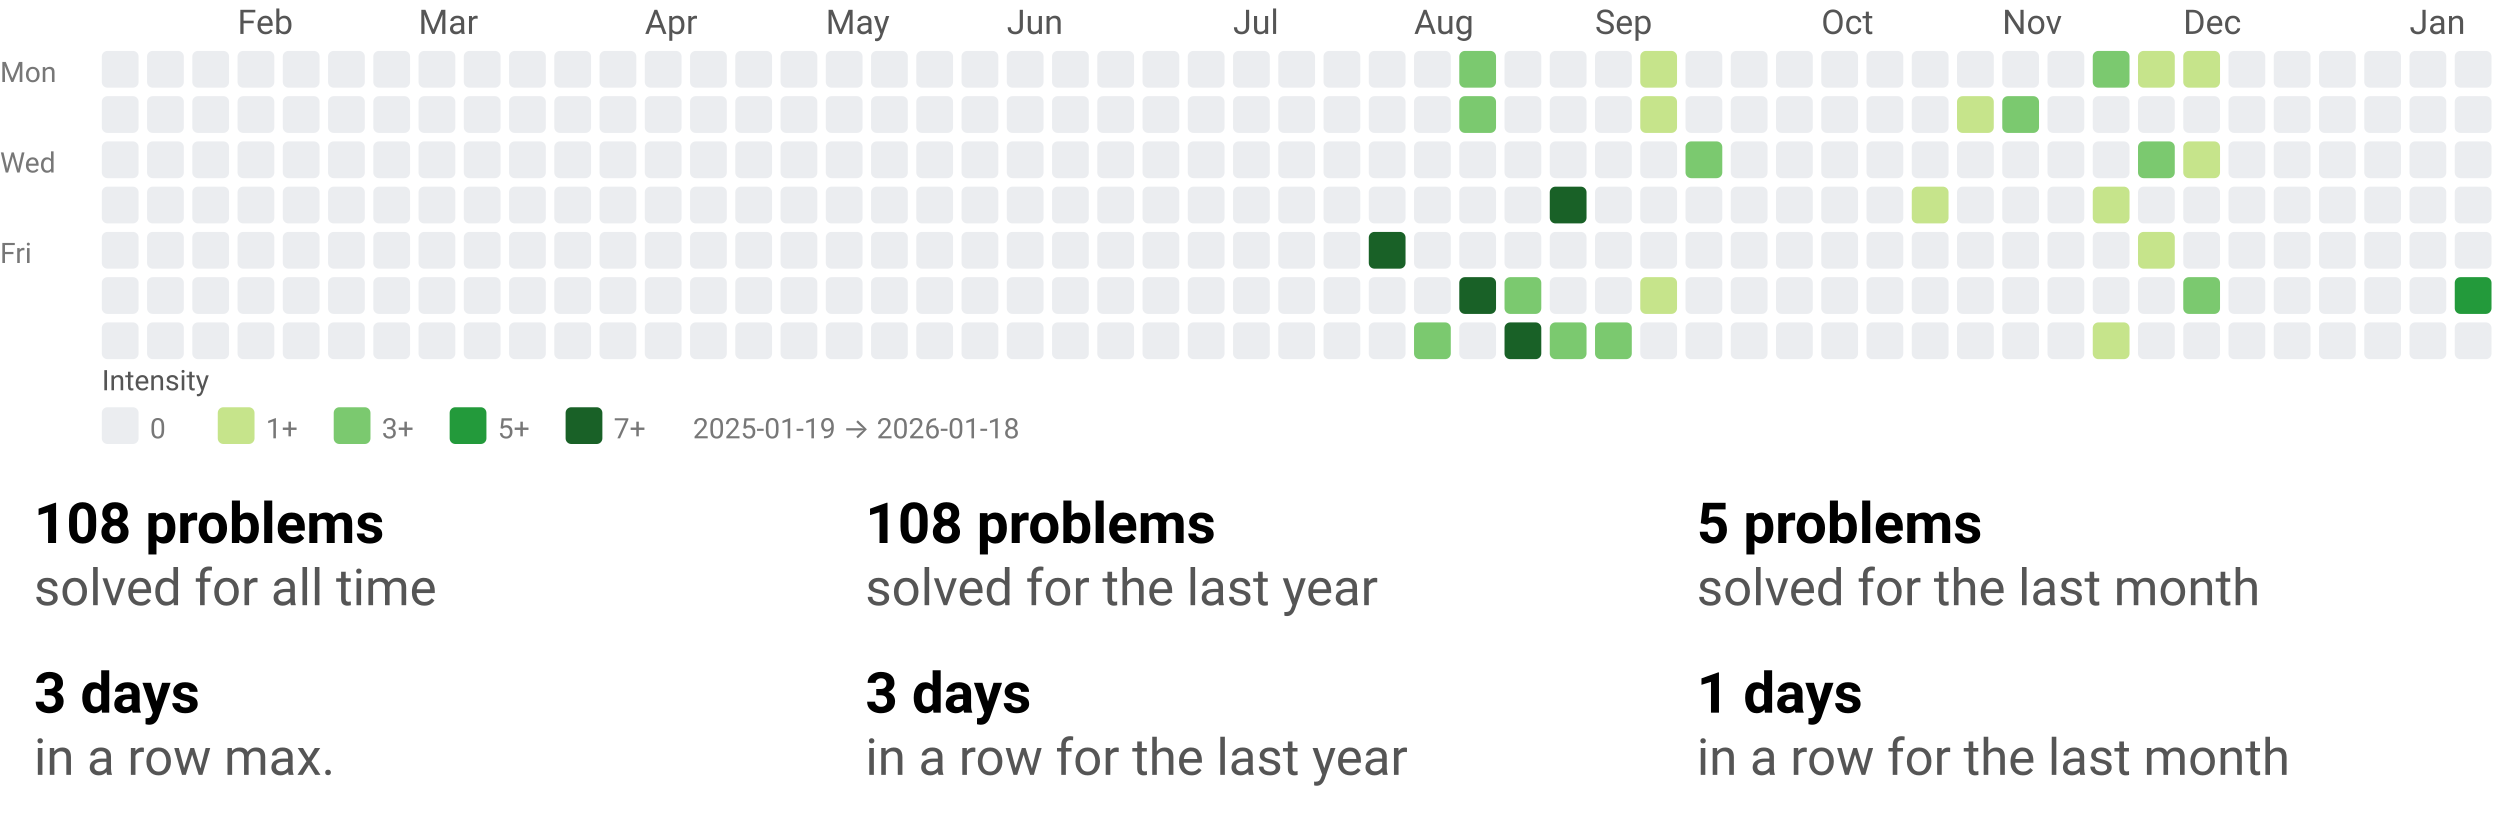
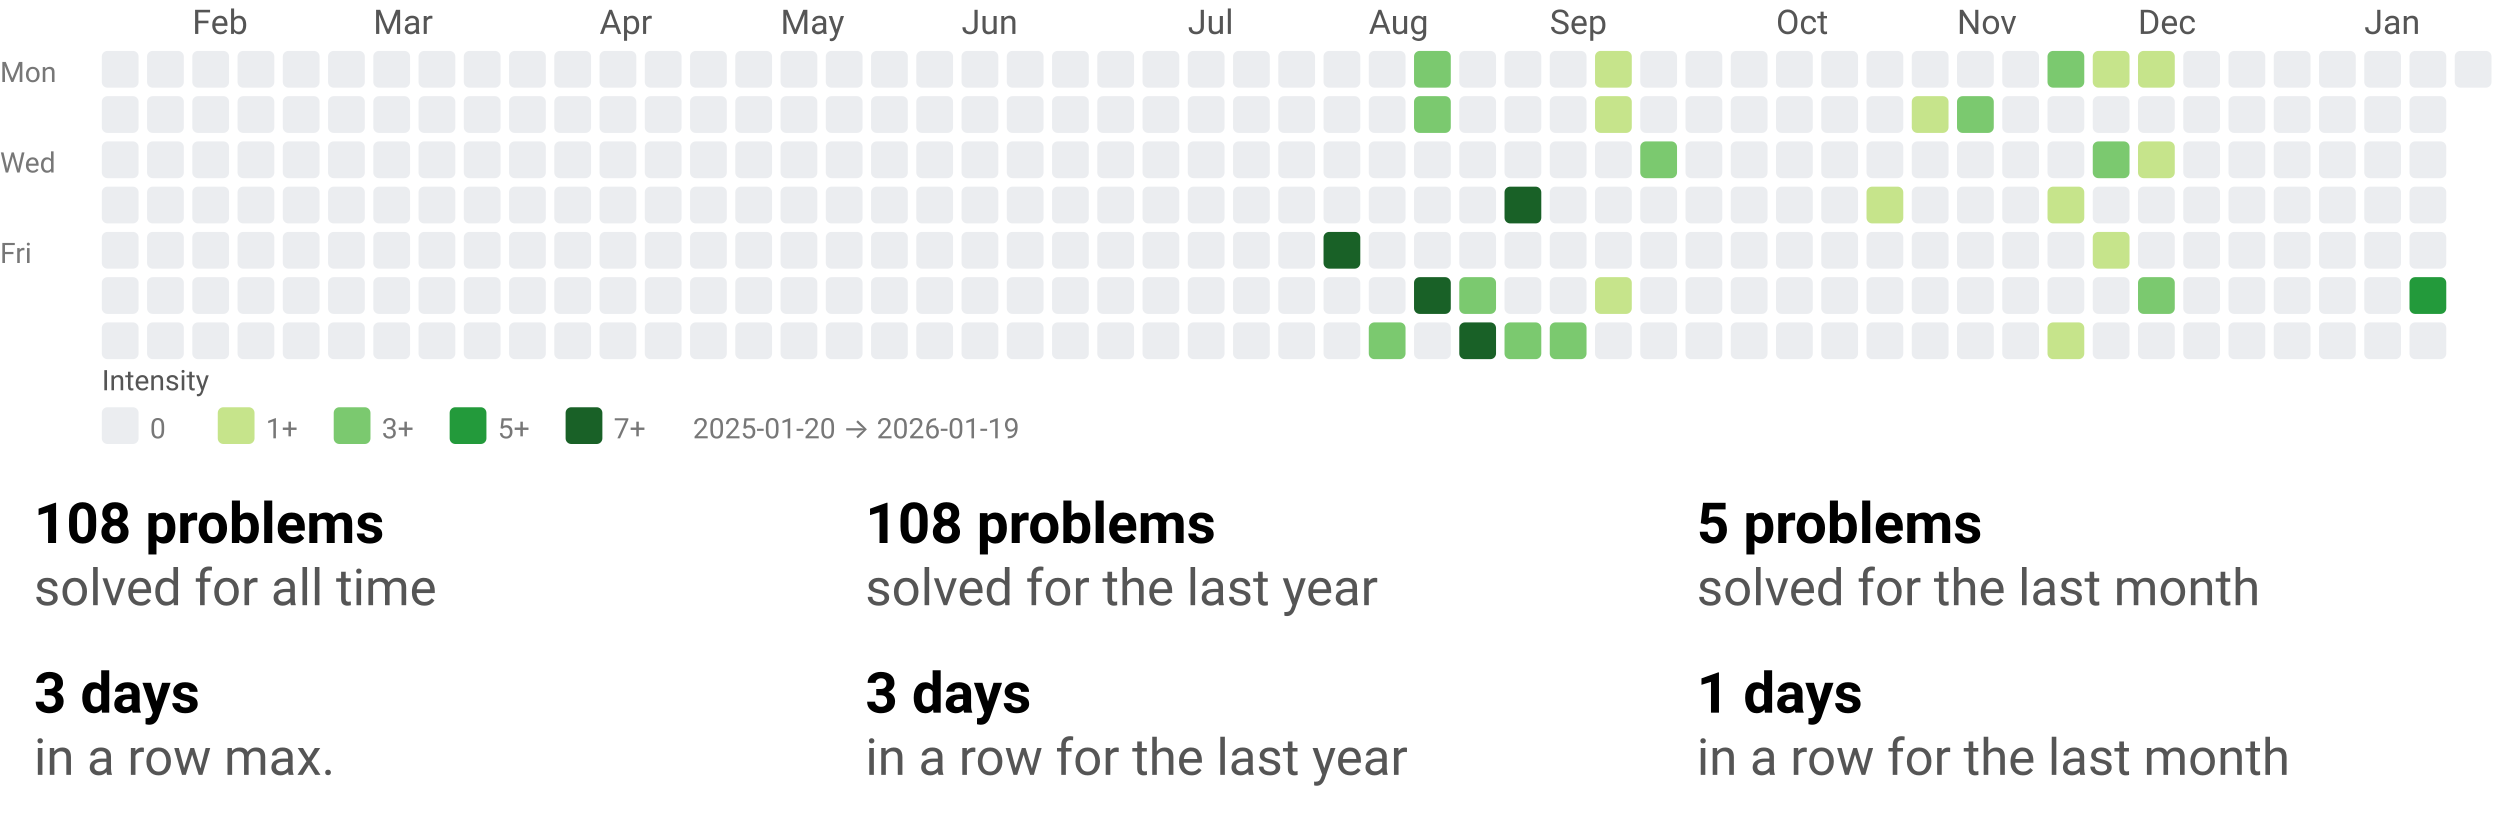
<svg xmlns="http://www.w3.org/2000/svg" width="884" height="290" viewBox="0 0 884 290" role="img" aria-labelledby="t d">
  <style>text{font-family:system-ui,-apple-system, Segoe UI, Roboto, Ubuntu, Cantarell, Noto Sans, sans-serif;}</style>
  <svg width="884" height="158" viewBox="0 0 884 158" role="img" aria-labelledby="title desc">
    <style>text{font-family:system-ui,-apple-system, Segoe UI, Roboto, Ubuntu, Cantarell, Noto Sans, sans-serif;}</style>
-     <text x="84" y="12" fill="#555">Feb</text>
-     <text x="148" y="12" fill="#555">Mar</text>
-     <text x="228" y="12" fill="#555">Apr</text>
-     <text x="292" y="12" fill="#555">May</text>
-     <text x="356" y="12" fill="#555">Jun</text>
-     <text x="436" y="12" fill="#555">Jul</text>
-     <text x="500" y="12" fill="#555">Aug</text>
-     <text x="564" y="12" fill="#555">Sep</text>
-     <text x="644" y="12" fill="#555">Oct</text>
-     <text x="708" y="12" fill="#555">Nov</text>
-     <text x="772" y="12" fill="#555">Dec</text>
-     <text x="852" y="12" fill="#555">Jan</text>
+     <text x="68" y="12" fill="#555">Feb</text>
+     <text x="132" y="12" fill="#555">Mar</text>
+     <text x="212" y="12" fill="#555">Apr</text>
+     <text x="276" y="12" fill="#555">May</text>
+     <text x="340" y="12" fill="#555">Jun</text>
+     <text x="420" y="12" fill="#555">Jul</text>
+     <text x="484" y="12" fill="#555">Aug</text>
+     <text x="548" y="12" fill="#555">Sep</text>
+     <text x="628" y="12" fill="#555">Oct</text>
+     <text x="692" y="12" fill="#555">Nov</text>
+     <text x="756" y="12" fill="#555">Dec</text>
+     <text x="836" y="12" fill="#555">Jan</text>
    <text x="0" y="29" font-size="10" fill="#777">Mon</text>
    <text x="0" y="61" font-size="10" fill="#777">Wed</text>
    <text x="0" y="93" font-size="10" fill="#777">Fri</text>
    <rect x="36" y="18" width="13" height="13" rx="2" ry="2" fill="#ebedf0" />
    <rect x="36" y="34" width="13" height="13" rx="2" ry="2" fill="#ebedf0" />
    <rect x="36" y="50" width="13" height="13" rx="2" ry="2" fill="#ebedf0" />
    <rect x="36" y="66" width="13" height="13" rx="2" ry="2" fill="#ebedf0" />
    <rect x="36" y="82" width="13" height="13" rx="2" ry="2" fill="#ebedf0" />
    <rect x="36" y="98" width="13" height="13" rx="2" ry="2" fill="#ebedf0" />
    <rect x="36" y="114" width="13" height="13" rx="2" ry="2" fill="#ebedf0" />
    <rect x="52" y="18" width="13" height="13" rx="2" ry="2" fill="#ebedf0" />
    <rect x="52" y="34" width="13" height="13" rx="2" ry="2" fill="#ebedf0" />
    <rect x="52" y="50" width="13" height="13" rx="2" ry="2" fill="#ebedf0" />
    <rect x="52" y="66" width="13" height="13" rx="2" ry="2" fill="#ebedf0" />
    <rect x="52" y="82" width="13" height="13" rx="2" ry="2" fill="#ebedf0" />
    <rect x="52" y="98" width="13" height="13" rx="2" ry="2" fill="#ebedf0" />
    <rect x="52" y="114" width="13" height="13" rx="2" ry="2" fill="#ebedf0" />
    <rect x="68" y="18" width="13" height="13" rx="2" ry="2" fill="#ebedf0" />
    <rect x="68" y="34" width="13" height="13" rx="2" ry="2" fill="#ebedf0" />
    <rect x="68" y="50" width="13" height="13" rx="2" ry="2" fill="#ebedf0" />
    <rect x="68" y="66" width="13" height="13" rx="2" ry="2" fill="#ebedf0" />
    <rect x="68" y="82" width="13" height="13" rx="2" ry="2" fill="#ebedf0" />
    <rect x="68" y="98" width="13" height="13" rx="2" ry="2" fill="#ebedf0" />
    <rect x="68" y="114" width="13" height="13" rx="2" ry="2" fill="#ebedf0" />
    <rect x="84" y="18" width="13" height="13" rx="2" ry="2" fill="#ebedf0" />
    <rect x="84" y="34" width="13" height="13" rx="2" ry="2" fill="#ebedf0" />
    <rect x="84" y="50" width="13" height="13" rx="2" ry="2" fill="#ebedf0" />
    <rect x="84" y="66" width="13" height="13" rx="2" ry="2" fill="#ebedf0" />
    <rect x="84" y="82" width="13" height="13" rx="2" ry="2" fill="#ebedf0" />
    <rect x="84" y="98" width="13" height="13" rx="2" ry="2" fill="#ebedf0" />
    <rect x="84" y="114" width="13" height="13" rx="2" ry="2" fill="#ebedf0" />
    <rect x="100" y="18" width="13" height="13" rx="2" ry="2" fill="#ebedf0" />
    <rect x="100" y="34" width="13" height="13" rx="2" ry="2" fill="#ebedf0" />
    <rect x="100" y="50" width="13" height="13" rx="2" ry="2" fill="#ebedf0" />
    <rect x="100" y="66" width="13" height="13" rx="2" ry="2" fill="#ebedf0" />
    <rect x="100" y="82" width="13" height="13" rx="2" ry="2" fill="#ebedf0" />
    <rect x="100" y="98" width="13" height="13" rx="2" ry="2" fill="#ebedf0" />
    <rect x="100" y="114" width="13" height="13" rx="2" ry="2" fill="#ebedf0" />
    <rect x="116" y="18" width="13" height="13" rx="2" ry="2" fill="#ebedf0" />
    <rect x="116" y="34" width="13" height="13" rx="2" ry="2" fill="#ebedf0" />
    <rect x="116" y="50" width="13" height="13" rx="2" ry="2" fill="#ebedf0" />
    <rect x="116" y="66" width="13" height="13" rx="2" ry="2" fill="#ebedf0" />
    <rect x="116" y="82" width="13" height="13" rx="2" ry="2" fill="#ebedf0" />
    <rect x="116" y="98" width="13" height="13" rx="2" ry="2" fill="#ebedf0" />
    <rect x="116" y="114" width="13" height="13" rx="2" ry="2" fill="#ebedf0" />
    <rect x="132" y="18" width="13" height="13" rx="2" ry="2" fill="#ebedf0" />
    <rect x="132" y="34" width="13" height="13" rx="2" ry="2" fill="#ebedf0" />
    <rect x="132" y="50" width="13" height="13" rx="2" ry="2" fill="#ebedf0" />
    <rect x="132" y="66" width="13" height="13" rx="2" ry="2" fill="#ebedf0" />
    <rect x="132" y="82" width="13" height="13" rx="2" ry="2" fill="#ebedf0" />
    <rect x="132" y="98" width="13" height="13" rx="2" ry="2" fill="#ebedf0" />
    <rect x="132" y="114" width="13" height="13" rx="2" ry="2" fill="#ebedf0" />
    <rect x="148" y="18" width="13" height="13" rx="2" ry="2" fill="#ebedf0" />
    <rect x="148" y="34" width="13" height="13" rx="2" ry="2" fill="#ebedf0" />
    <rect x="148" y="50" width="13" height="13" rx="2" ry="2" fill="#ebedf0" />
    <rect x="148" y="66" width="13" height="13" rx="2" ry="2" fill="#ebedf0" />
    <rect x="148" y="82" width="13" height="13" rx="2" ry="2" fill="#ebedf0" />
    <rect x="148" y="98" width="13" height="13" rx="2" ry="2" fill="#ebedf0" />
    <rect x="148" y="114" width="13" height="13" rx="2" ry="2" fill="#ebedf0" />
    <rect x="164" y="18" width="13" height="13" rx="2" ry="2" fill="#ebedf0" />
    <rect x="164" y="34" width="13" height="13" rx="2" ry="2" fill="#ebedf0" />
    <rect x="164" y="50" width="13" height="13" rx="2" ry="2" fill="#ebedf0" />
    <rect x="164" y="66" width="13" height="13" rx="2" ry="2" fill="#ebedf0" />
    <rect x="164" y="82" width="13" height="13" rx="2" ry="2" fill="#ebedf0" />
    <rect x="164" y="98" width="13" height="13" rx="2" ry="2" fill="#ebedf0" />
    <rect x="164" y="114" width="13" height="13" rx="2" ry="2" fill="#ebedf0" />
    <rect x="180" y="18" width="13" height="13" rx="2" ry="2" fill="#ebedf0" />
    <rect x="180" y="34" width="13" height="13" rx="2" ry="2" fill="#ebedf0" />
    <rect x="180" y="50" width="13" height="13" rx="2" ry="2" fill="#ebedf0" />
    <rect x="180" y="66" width="13" height="13" rx="2" ry="2" fill="#ebedf0" />
    <rect x="180" y="82" width="13" height="13" rx="2" ry="2" fill="#ebedf0" />
    <rect x="180" y="98" width="13" height="13" rx="2" ry="2" fill="#ebedf0" />
    <rect x="180" y="114" width="13" height="13" rx="2" ry="2" fill="#ebedf0" />
    <rect x="196" y="18" width="13" height="13" rx="2" ry="2" fill="#ebedf0" />
    <rect x="196" y="34" width="13" height="13" rx="2" ry="2" fill="#ebedf0" />
    <rect x="196" y="50" width="13" height="13" rx="2" ry="2" fill="#ebedf0" />
    <rect x="196" y="66" width="13" height="13" rx="2" ry="2" fill="#ebedf0" />
    <rect x="196" y="82" width="13" height="13" rx="2" ry="2" fill="#ebedf0" />
    <rect x="196" y="98" width="13" height="13" rx="2" ry="2" fill="#ebedf0" />
    <rect x="196" y="114" width="13" height="13" rx="2" ry="2" fill="#ebedf0" />
    <rect x="212" y="18" width="13" height="13" rx="2" ry="2" fill="#ebedf0" />
    <rect x="212" y="34" width="13" height="13" rx="2" ry="2" fill="#ebedf0" />
    <rect x="212" y="50" width="13" height="13" rx="2" ry="2" fill="#ebedf0" />
    <rect x="212" y="66" width="13" height="13" rx="2" ry="2" fill="#ebedf0" />
    <rect x="212" y="82" width="13" height="13" rx="2" ry="2" fill="#ebedf0" />
    <rect x="212" y="98" width="13" height="13" rx="2" ry="2" fill="#ebedf0" />
    <rect x="212" y="114" width="13" height="13" rx="2" ry="2" fill="#ebedf0" />
    <rect x="228" y="18" width="13" height="13" rx="2" ry="2" fill="#ebedf0" />
    <rect x="228" y="34" width="13" height="13" rx="2" ry="2" fill="#ebedf0" />
    <rect x="228" y="50" width="13" height="13" rx="2" ry="2" fill="#ebedf0" />
    <rect x="228" y="66" width="13" height="13" rx="2" ry="2" fill="#ebedf0" />
    <rect x="228" y="82" width="13" height="13" rx="2" ry="2" fill="#ebedf0" />
    <rect x="228" y="98" width="13" height="13" rx="2" ry="2" fill="#ebedf0" />
    <rect x="228" y="114" width="13" height="13" rx="2" ry="2" fill="#ebedf0" />
    <rect x="244" y="18" width="13" height="13" rx="2" ry="2" fill="#ebedf0" />
    <rect x="244" y="34" width="13" height="13" rx="2" ry="2" fill="#ebedf0" />
    <rect x="244" y="50" width="13" height="13" rx="2" ry="2" fill="#ebedf0" />
    <rect x="244" y="66" width="13" height="13" rx="2" ry="2" fill="#ebedf0" />
    <rect x="244" y="82" width="13" height="13" rx="2" ry="2" fill="#ebedf0" />
    <rect x="244" y="98" width="13" height="13" rx="2" ry="2" fill="#ebedf0" />
    <rect x="244" y="114" width="13" height="13" rx="2" ry="2" fill="#ebedf0" />
    <rect x="260" y="18" width="13" height="13" rx="2" ry="2" fill="#ebedf0" />
    <rect x="260" y="34" width="13" height="13" rx="2" ry="2" fill="#ebedf0" />
    <rect x="260" y="50" width="13" height="13" rx="2" ry="2" fill="#ebedf0" />
    <rect x="260" y="66" width="13" height="13" rx="2" ry="2" fill="#ebedf0" />
    <rect x="260" y="82" width="13" height="13" rx="2" ry="2" fill="#ebedf0" />
    <rect x="260" y="98" width="13" height="13" rx="2" ry="2" fill="#ebedf0" />
    <rect x="260" y="114" width="13" height="13" rx="2" ry="2" fill="#ebedf0" />
    <rect x="276" y="18" width="13" height="13" rx="2" ry="2" fill="#ebedf0" />
    <rect x="276" y="34" width="13" height="13" rx="2" ry="2" fill="#ebedf0" />
    <rect x="276" y="50" width="13" height="13" rx="2" ry="2" fill="#ebedf0" />
    <rect x="276" y="66" width="13" height="13" rx="2" ry="2" fill="#ebedf0" />
    <rect x="276" y="82" width="13" height="13" rx="2" ry="2" fill="#ebedf0" />
    <rect x="276" y="98" width="13" height="13" rx="2" ry="2" fill="#ebedf0" />
    <rect x="276" y="114" width="13" height="13" rx="2" ry="2" fill="#ebedf0" />
    <rect x="292" y="18" width="13" height="13" rx="2" ry="2" fill="#ebedf0" />
    <rect x="292" y="34" width="13" height="13" rx="2" ry="2" fill="#ebedf0" />
    <rect x="292" y="50" width="13" height="13" rx="2" ry="2" fill="#ebedf0" />
    <rect x="292" y="66" width="13" height="13" rx="2" ry="2" fill="#ebedf0" />
    <rect x="292" y="82" width="13" height="13" rx="2" ry="2" fill="#ebedf0" />
    <rect x="292" y="98" width="13" height="13" rx="2" ry="2" fill="#ebedf0" />
    <rect x="292" y="114" width="13" height="13" rx="2" ry="2" fill="#ebedf0" />
    <rect x="308" y="18" width="13" height="13" rx="2" ry="2" fill="#ebedf0" />
    <rect x="308" y="34" width="13" height="13" rx="2" ry="2" fill="#ebedf0" />
    <rect x="308" y="50" width="13" height="13" rx="2" ry="2" fill="#ebedf0" />
    <rect x="308" y="66" width="13" height="13" rx="2" ry="2" fill="#ebedf0" />
    <rect x="308" y="82" width="13" height="13" rx="2" ry="2" fill="#ebedf0" />
    <rect x="308" y="98" width="13" height="13" rx="2" ry="2" fill="#ebedf0" />
    <rect x="308" y="114" width="13" height="13" rx="2" ry="2" fill="#ebedf0" />
    <rect x="324" y="18" width="13" height="13" rx="2" ry="2" fill="#ebedf0" />
    <rect x="324" y="34" width="13" height="13" rx="2" ry="2" fill="#ebedf0" />
    <rect x="324" y="50" width="13" height="13" rx="2" ry="2" fill="#ebedf0" />
    <rect x="324" y="66" width="13" height="13" rx="2" ry="2" fill="#ebedf0" />
    <rect x="324" y="82" width="13" height="13" rx="2" ry="2" fill="#ebedf0" />
    <rect x="324" y="98" width="13" height="13" rx="2" ry="2" fill="#ebedf0" />
    <rect x="324" y="114" width="13" height="13" rx="2" ry="2" fill="#ebedf0" />
    <rect x="340" y="18" width="13" height="13" rx="2" ry="2" fill="#ebedf0" />
    <rect x="340" y="34" width="13" height="13" rx="2" ry="2" fill="#ebedf0" />
    <rect x="340" y="50" width="13" height="13" rx="2" ry="2" fill="#ebedf0" />
    <rect x="340" y="66" width="13" height="13" rx="2" ry="2" fill="#ebedf0" />
    <rect x="340" y="82" width="13" height="13" rx="2" ry="2" fill="#ebedf0" />
    <rect x="340" y="98" width="13" height="13" rx="2" ry="2" fill="#ebedf0" />
    <rect x="340" y="114" width="13" height="13" rx="2" ry="2" fill="#ebedf0" />
    <rect x="356" y="18" width="13" height="13" rx="2" ry="2" fill="#ebedf0" />
    <rect x="356" y="34" width="13" height="13" rx="2" ry="2" fill="#ebedf0" />
    <rect x="356" y="50" width="13" height="13" rx="2" ry="2" fill="#ebedf0" />
    <rect x="356" y="66" width="13" height="13" rx="2" ry="2" fill="#ebedf0" />
    <rect x="356" y="82" width="13" height="13" rx="2" ry="2" fill="#ebedf0" />
    <rect x="356" y="98" width="13" height="13" rx="2" ry="2" fill="#ebedf0" />
    <rect x="356" y="114" width="13" height="13" rx="2" ry="2" fill="#ebedf0" />
    <rect x="372" y="18" width="13" height="13" rx="2" ry="2" fill="#ebedf0" />
    <rect x="372" y="34" width="13" height="13" rx="2" ry="2" fill="#ebedf0" />
    <rect x="372" y="50" width="13" height="13" rx="2" ry="2" fill="#ebedf0" />
    <rect x="372" y="66" width="13" height="13" rx="2" ry="2" fill="#ebedf0" />
    <rect x="372" y="82" width="13" height="13" rx="2" ry="2" fill="#ebedf0" />
    <rect x="372" y="98" width="13" height="13" rx="2" ry="2" fill="#ebedf0" />
    <rect x="372" y="114" width="13" height="13" rx="2" ry="2" fill="#ebedf0" />
    <rect x="388" y="18" width="13" height="13" rx="2" ry="2" fill="#ebedf0" />
    <rect x="388" y="34" width="13" height="13" rx="2" ry="2" fill="#ebedf0" />
    <rect x="388" y="50" width="13" height="13" rx="2" ry="2" fill="#ebedf0" />
    <rect x="388" y="66" width="13" height="13" rx="2" ry="2" fill="#ebedf0" />
    <rect x="388" y="82" width="13" height="13" rx="2" ry="2" fill="#ebedf0" />
    <rect x="388" y="98" width="13" height="13" rx="2" ry="2" fill="#ebedf0" />
    <rect x="388" y="114" width="13" height="13" rx="2" ry="2" fill="#ebedf0" />
    <rect x="404" y="18" width="13" height="13" rx="2" ry="2" fill="#ebedf0" />
    <rect x="404" y="34" width="13" height="13" rx="2" ry="2" fill="#ebedf0" />
    <rect x="404" y="50" width="13" height="13" rx="2" ry="2" fill="#ebedf0" />
    <rect x="404" y="66" width="13" height="13" rx="2" ry="2" fill="#ebedf0" />
    <rect x="404" y="82" width="13" height="13" rx="2" ry="2" fill="#ebedf0" />
    <rect x="404" y="98" width="13" height="13" rx="2" ry="2" fill="#ebedf0" />
    <rect x="404" y="114" width="13" height="13" rx="2" ry="2" fill="#ebedf0" />
    <rect x="420" y="18" width="13" height="13" rx="2" ry="2" fill="#ebedf0" />
    <rect x="420" y="34" width="13" height="13" rx="2" ry="2" fill="#ebedf0" />
    <rect x="420" y="50" width="13" height="13" rx="2" ry="2" fill="#ebedf0" />
    <rect x="420" y="66" width="13" height="13" rx="2" ry="2" fill="#ebedf0" />
    <rect x="420" y="82" width="13" height="13" rx="2" ry="2" fill="#ebedf0" />
    <rect x="420" y="98" width="13" height="13" rx="2" ry="2" fill="#ebedf0" />
    <rect x="420" y="114" width="13" height="13" rx="2" ry="2" fill="#ebedf0" />
    <rect x="436" y="18" width="13" height="13" rx="2" ry="2" fill="#ebedf0" />
    <rect x="436" y="34" width="13" height="13" rx="2" ry="2" fill="#ebedf0" />
    <rect x="436" y="50" width="13" height="13" rx="2" ry="2" fill="#ebedf0" />
    <rect x="436" y="66" width="13" height="13" rx="2" ry="2" fill="#ebedf0" />
    <rect x="436" y="82" width="13" height="13" rx="2" ry="2" fill="#ebedf0" />
    <rect x="436" y="98" width="13" height="13" rx="2" ry="2" fill="#ebedf0" />
    <rect x="436" y="114" width="13" height="13" rx="2" ry="2" fill="#ebedf0" />
    <rect x="452" y="18" width="13" height="13" rx="2" ry="2" fill="#ebedf0" />
    <rect x="452" y="34" width="13" height="13" rx="2" ry="2" fill="#ebedf0" />
    <rect x="452" y="50" width="13" height="13" rx="2" ry="2" fill="#ebedf0" />
    <rect x="452" y="66" width="13" height="13" rx="2" ry="2" fill="#ebedf0" />
    <rect x="452" y="82" width="13" height="13" rx="2" ry="2" fill="#ebedf0" />
    <rect x="452" y="98" width="13" height="13" rx="2" ry="2" fill="#ebedf0" />
    <rect x="452" y="114" width="13" height="13" rx="2" ry="2" fill="#ebedf0" />
    <rect x="468" y="18" width="13" height="13" rx="2" ry="2" fill="#ebedf0" />
    <rect x="468" y="34" width="13" height="13" rx="2" ry="2" fill="#ebedf0" />
    <rect x="468" y="50" width="13" height="13" rx="2" ry="2" fill="#ebedf0" />
    <rect x="468" y="66" width="13" height="13" rx="2" ry="2" fill="#ebedf0" />
-     <rect x="468" y="82" width="13" height="13" rx="2" ry="2" fill="#ebedf0" />
+     <rect x="468" y="82" width="13" height="13" rx="2" ry="2" fill="#196127" />
    <rect x="468" y="98" width="13" height="13" rx="2" ry="2" fill="#ebedf0" />
    <rect x="468" y="114" width="13" height="13" rx="2" ry="2" fill="#ebedf0" />
    <rect x="484" y="18" width="13" height="13" rx="2" ry="2" fill="#ebedf0" />
    <rect x="484" y="34" width="13" height="13" rx="2" ry="2" fill="#ebedf0" />
    <rect x="484" y="50" width="13" height="13" rx="2" ry="2" fill="#ebedf0" />
    <rect x="484" y="66" width="13" height="13" rx="2" ry="2" fill="#ebedf0" />
-     <rect x="484" y="82" width="13" height="13" rx="2" ry="2" fill="#196127" />
+     <rect x="484" y="82" width="13" height="13" rx="2" ry="2" fill="#ebedf0" />
    <rect x="484" y="98" width="13" height="13" rx="2" ry="2" fill="#ebedf0" />
-     <rect x="484" y="114" width="13" height="13" rx="2" ry="2" fill="#ebedf0" />
-     <rect x="500" y="18" width="13" height="13" rx="2" ry="2" fill="#ebedf0" />
-     <rect x="500" y="34" width="13" height="13" rx="2" ry="2" fill="#ebedf0" />
+     <rect x="484" y="114" width="13" height="13" rx="2" ry="2" fill="#7bc96f" />
+     <rect x="500" y="18" width="13" height="13" rx="2" ry="2" fill="#7bc96f" />
+     <rect x="500" y="34" width="13" height="13" rx="2" ry="2" fill="#7bc96f" />
    <rect x="500" y="50" width="13" height="13" rx="2" ry="2" fill="#ebedf0" />
    <rect x="500" y="66" width="13" height="13" rx="2" ry="2" fill="#ebedf0" />
    <rect x="500" y="82" width="13" height="13" rx="2" ry="2" fill="#ebedf0" />
-     <rect x="500" y="98" width="13" height="13" rx="2" ry="2" fill="#ebedf0" />
-     <rect x="500" y="114" width="13" height="13" rx="2" ry="2" fill="#7bc96f" />
-     <rect x="516" y="18" width="13" height="13" rx="2" ry="2" fill="#7bc96f" />
-     <rect x="516" y="34" width="13" height="13" rx="2" ry="2" fill="#7bc96f" />
+     <rect x="500" y="98" width="13" height="13" rx="2" ry="2" fill="#196127" />
+     <rect x="500" y="114" width="13" height="13" rx="2" ry="2" fill="#ebedf0" />
+     <rect x="516" y="18" width="13" height="13" rx="2" ry="2" fill="#ebedf0" />
+     <rect x="516" y="34" width="13" height="13" rx="2" ry="2" fill="#ebedf0" />
    <rect x="516" y="50" width="13" height="13" rx="2" ry="2" fill="#ebedf0" />
    <rect x="516" y="66" width="13" height="13" rx="2" ry="2" fill="#ebedf0" />
    <rect x="516" y="82" width="13" height="13" rx="2" ry="2" fill="#ebedf0" />
-     <rect x="516" y="98" width="13" height="13" rx="2" ry="2" fill="#196127" />
-     <rect x="516" y="114" width="13" height="13" rx="2" ry="2" fill="#ebedf0" />
+     <rect x="516" y="98" width="13" height="13" rx="2" ry="2" fill="#7bc96f" />
+     <rect x="516" y="114" width="13" height="13" rx="2" ry="2" fill="#196127" />
    <rect x="532" y="18" width="13" height="13" rx="2" ry="2" fill="#ebedf0" />
    <rect x="532" y="34" width="13" height="13" rx="2" ry="2" fill="#ebedf0" />
    <rect x="532" y="50" width="13" height="13" rx="2" ry="2" fill="#ebedf0" />
-     <rect x="532" y="66" width="13" height="13" rx="2" ry="2" fill="#ebedf0" />
+     <rect x="532" y="66" width="13" height="13" rx="2" ry="2" fill="#196127" />
    <rect x="532" y="82" width="13" height="13" rx="2" ry="2" fill="#ebedf0" />
-     <rect x="532" y="98" width="13" height="13" rx="2" ry="2" fill="#7bc96f" />
-     <rect x="532" y="114" width="13" height="13" rx="2" ry="2" fill="#196127" />
+     <rect x="532" y="98" width="13" height="13" rx="2" ry="2" fill="#ebedf0" />
+     <rect x="532" y="114" width="13" height="13" rx="2" ry="2" fill="#7bc96f" />
    <rect x="548" y="18" width="13" height="13" rx="2" ry="2" fill="#ebedf0" />
    <rect x="548" y="34" width="13" height="13" rx="2" ry="2" fill="#ebedf0" />
    <rect x="548" y="50" width="13" height="13" rx="2" ry="2" fill="#ebedf0" />
-     <rect x="548" y="66" width="13" height="13" rx="2" ry="2" fill="#196127" />
+     <rect x="548" y="66" width="13" height="13" rx="2" ry="2" fill="#ebedf0" />
    <rect x="548" y="82" width="13" height="13" rx="2" ry="2" fill="#ebedf0" />
    <rect x="548" y="98" width="13" height="13" rx="2" ry="2" fill="#ebedf0" />
    <rect x="548" y="114" width="13" height="13" rx="2" ry="2" fill="#7bc96f" />
-     <rect x="564" y="18" width="13" height="13" rx="2" ry="2" fill="#ebedf0" />
-     <rect x="564" y="34" width="13" height="13" rx="2" ry="2" fill="#ebedf0" />
+     <rect x="564" y="18" width="13" height="13" rx="2" ry="2" fill="#c6e48b" />
+     <rect x="564" y="34" width="13" height="13" rx="2" ry="2" fill="#c6e48b" />
    <rect x="564" y="50" width="13" height="13" rx="2" ry="2" fill="#ebedf0" />
    <rect x="564" y="66" width="13" height="13" rx="2" ry="2" fill="#ebedf0" />
    <rect x="564" y="82" width="13" height="13" rx="2" ry="2" fill="#ebedf0" />
-     <rect x="564" y="98" width="13" height="13" rx="2" ry="2" fill="#ebedf0" />
-     <rect x="564" y="114" width="13" height="13" rx="2" ry="2" fill="#7bc96f" />
-     <rect x="580" y="18" width="13" height="13" rx="2" ry="2" fill="#c6e48b" />
-     <rect x="580" y="34" width="13" height="13" rx="2" ry="2" fill="#c6e48b" />
-     <rect x="580" y="50" width="13" height="13" rx="2" ry="2" fill="#ebedf0" />
+     <rect x="564" y="98" width="13" height="13" rx="2" ry="2" fill="#c6e48b" />
+     <rect x="564" y="114" width="13" height="13" rx="2" ry="2" fill="#ebedf0" />
+     <rect x="580" y="18" width="13" height="13" rx="2" ry="2" fill="#ebedf0" />
+     <rect x="580" y="34" width="13" height="13" rx="2" ry="2" fill="#ebedf0" />
+     <rect x="580" y="50" width="13" height="13" rx="2" ry="2" fill="#7bc96f" />
    <rect x="580" y="66" width="13" height="13" rx="2" ry="2" fill="#ebedf0" />
    <rect x="580" y="82" width="13" height="13" rx="2" ry="2" fill="#ebedf0" />
-     <rect x="580" y="98" width="13" height="13" rx="2" ry="2" fill="#c6e48b" />
+     <rect x="580" y="98" width="13" height="13" rx="2" ry="2" fill="#ebedf0" />
    <rect x="580" y="114" width="13" height="13" rx="2" ry="2" fill="#ebedf0" />
    <rect x="596" y="18" width="13" height="13" rx="2" ry="2" fill="#ebedf0" />
    <rect x="596" y="34" width="13" height="13" rx="2" ry="2" fill="#ebedf0" />
-     <rect x="596" y="50" width="13" height="13" rx="2" ry="2" fill="#7bc96f" />
+     <rect x="596" y="50" width="13" height="13" rx="2" ry="2" fill="#ebedf0" />
    <rect x="596" y="66" width="13" height="13" rx="2" ry="2" fill="#ebedf0" />
    <rect x="596" y="82" width="13" height="13" rx="2" ry="2" fill="#ebedf0" />
    <rect x="596" y="98" width="13" height="13" rx="2" ry="2" fill="#ebedf0" />
    <rect x="596" y="114" width="13" height="13" rx="2" ry="2" fill="#ebedf0" />
    <rect x="612" y="18" width="13" height="13" rx="2" ry="2" fill="#ebedf0" />
    <rect x="612" y="34" width="13" height="13" rx="2" ry="2" fill="#ebedf0" />
    <rect x="612" y="50" width="13" height="13" rx="2" ry="2" fill="#ebedf0" />
    <rect x="612" y="66" width="13" height="13" rx="2" ry="2" fill="#ebedf0" />
    <rect x="612" y="82" width="13" height="13" rx="2" ry="2" fill="#ebedf0" />
    <rect x="612" y="98" width="13" height="13" rx="2" ry="2" fill="#ebedf0" />
    <rect x="612" y="114" width="13" height="13" rx="2" ry="2" fill="#ebedf0" />
    <rect x="628" y="18" width="13" height="13" rx="2" ry="2" fill="#ebedf0" />
    <rect x="628" y="34" width="13" height="13" rx="2" ry="2" fill="#ebedf0" />
    <rect x="628" y="50" width="13" height="13" rx="2" ry="2" fill="#ebedf0" />
    <rect x="628" y="66" width="13" height="13" rx="2" ry="2" fill="#ebedf0" />
    <rect x="628" y="82" width="13" height="13" rx="2" ry="2" fill="#ebedf0" />
    <rect x="628" y="98" width="13" height="13" rx="2" ry="2" fill="#ebedf0" />
    <rect x="628" y="114" width="13" height="13" rx="2" ry="2" fill="#ebedf0" />
    <rect x="644" y="18" width="13" height="13" rx="2" ry="2" fill="#ebedf0" />
    <rect x="644" y="34" width="13" height="13" rx="2" ry="2" fill="#ebedf0" />
    <rect x="644" y="50" width="13" height="13" rx="2" ry="2" fill="#ebedf0" />
    <rect x="644" y="66" width="13" height="13" rx="2" ry="2" fill="#ebedf0" />
    <rect x="644" y="82" width="13" height="13" rx="2" ry="2" fill="#ebedf0" />
    <rect x="644" y="98" width="13" height="13" rx="2" ry="2" fill="#ebedf0" />
    <rect x="644" y="114" width="13" height="13" rx="2" ry="2" fill="#ebedf0" />
    <rect x="660" y="18" width="13" height="13" rx="2" ry="2" fill="#ebedf0" />
    <rect x="660" y="34" width="13" height="13" rx="2" ry="2" fill="#ebedf0" />
    <rect x="660" y="50" width="13" height="13" rx="2" ry="2" fill="#ebedf0" />
-     <rect x="660" y="66" width="13" height="13" rx="2" ry="2" fill="#ebedf0" />
+     <rect x="660" y="66" width="13" height="13" rx="2" ry="2" fill="#c6e48b" />
    <rect x="660" y="82" width="13" height="13" rx="2" ry="2" fill="#ebedf0" />
    <rect x="660" y="98" width="13" height="13" rx="2" ry="2" fill="#ebedf0" />
    <rect x="660" y="114" width="13" height="13" rx="2" ry="2" fill="#ebedf0" />
    <rect x="676" y="18" width="13" height="13" rx="2" ry="2" fill="#ebedf0" />
-     <rect x="676" y="34" width="13" height="13" rx="2" ry="2" fill="#ebedf0" />
+     <rect x="676" y="34" width="13" height="13" rx="2" ry="2" fill="#c6e48b" />
    <rect x="676" y="50" width="13" height="13" rx="2" ry="2" fill="#ebedf0" />
-     <rect x="676" y="66" width="13" height="13" rx="2" ry="2" fill="#c6e48b" />
+     <rect x="676" y="66" width="13" height="13" rx="2" ry="2" fill="#ebedf0" />
    <rect x="676" y="82" width="13" height="13" rx="2" ry="2" fill="#ebedf0" />
    <rect x="676" y="98" width="13" height="13" rx="2" ry="2" fill="#ebedf0" />
    <rect x="676" y="114" width="13" height="13" rx="2" ry="2" fill="#ebedf0" />
    <rect x="692" y="18" width="13" height="13" rx="2" ry="2" fill="#ebedf0" />
-     <rect x="692" y="34" width="13" height="13" rx="2" ry="2" fill="#c6e48b" />
+     <rect x="692" y="34" width="13" height="13" rx="2" ry="2" fill="#7bc96f" />
    <rect x="692" y="50" width="13" height="13" rx="2" ry="2" fill="#ebedf0" />
    <rect x="692" y="66" width="13" height="13" rx="2" ry="2" fill="#ebedf0" />
    <rect x="692" y="82" width="13" height="13" rx="2" ry="2" fill="#ebedf0" />
    <rect x="692" y="98" width="13" height="13" rx="2" ry="2" fill="#ebedf0" />
    <rect x="692" y="114" width="13" height="13" rx="2" ry="2" fill="#ebedf0" />
    <rect x="708" y="18" width="13" height="13" rx="2" ry="2" fill="#ebedf0" />
-     <rect x="708" y="34" width="13" height="13" rx="2" ry="2" fill="#7bc96f" />
+     <rect x="708" y="34" width="13" height="13" rx="2" ry="2" fill="#ebedf0" />
    <rect x="708" y="50" width="13" height="13" rx="2" ry="2" fill="#ebedf0" />
    <rect x="708" y="66" width="13" height="13" rx="2" ry="2" fill="#ebedf0" />
    <rect x="708" y="82" width="13" height="13" rx="2" ry="2" fill="#ebedf0" />
    <rect x="708" y="98" width="13" height="13" rx="2" ry="2" fill="#ebedf0" />
    <rect x="708" y="114" width="13" height="13" rx="2" ry="2" fill="#ebedf0" />
-     <rect x="724" y="18" width="13" height="13" rx="2" ry="2" fill="#ebedf0" />
+     <rect x="724" y="18" width="13" height="13" rx="2" ry="2" fill="#7bc96f" />
    <rect x="724" y="34" width="13" height="13" rx="2" ry="2" fill="#ebedf0" />
    <rect x="724" y="50" width="13" height="13" rx="2" ry="2" fill="#ebedf0" />
-     <rect x="724" y="66" width="13" height="13" rx="2" ry="2" fill="#ebedf0" />
+     <rect x="724" y="66" width="13" height="13" rx="2" ry="2" fill="#c6e48b" />
    <rect x="724" y="82" width="13" height="13" rx="2" ry="2" fill="#ebedf0" />
    <rect x="724" y="98" width="13" height="13" rx="2" ry="2" fill="#ebedf0" />
-     <rect x="724" y="114" width="13" height="13" rx="2" ry="2" fill="#ebedf0" />
-     <rect x="740" y="18" width="13" height="13" rx="2" ry="2" fill="#7bc96f" />
+     <rect x="724" y="114" width="13" height="13" rx="2" ry="2" fill="#c6e48b" />
+     <rect x="740" y="18" width="13" height="13" rx="2" ry="2" fill="#c6e48b" />
    <rect x="740" y="34" width="13" height="13" rx="2" ry="2" fill="#ebedf0" />
-     <rect x="740" y="50" width="13" height="13" rx="2" ry="2" fill="#ebedf0" />
-     <rect x="740" y="66" width="13" height="13" rx="2" ry="2" fill="#c6e48b" />
-     <rect x="740" y="82" width="13" height="13" rx="2" ry="2" fill="#ebedf0" />
+     <rect x="740" y="50" width="13" height="13" rx="2" ry="2" fill="#7bc96f" />
+     <rect x="740" y="66" width="13" height="13" rx="2" ry="2" fill="#ebedf0" />
+     <rect x="740" y="82" width="13" height="13" rx="2" ry="2" fill="#c6e48b" />
    <rect x="740" y="98" width="13" height="13" rx="2" ry="2" fill="#ebedf0" />
-     <rect x="740" y="114" width="13" height="13" rx="2" ry="2" fill="#c6e48b" />
+     <rect x="740" y="114" width="13" height="13" rx="2" ry="2" fill="#ebedf0" />
    <rect x="756" y="18" width="13" height="13" rx="2" ry="2" fill="#c6e48b" />
    <rect x="756" y="34" width="13" height="13" rx="2" ry="2" fill="#ebedf0" />
-     <rect x="756" y="50" width="13" height="13" rx="2" ry="2" fill="#7bc96f" />
+     <rect x="756" y="50" width="13" height="13" rx="2" ry="2" fill="#c6e48b" />
    <rect x="756" y="66" width="13" height="13" rx="2" ry="2" fill="#ebedf0" />
-     <rect x="756" y="82" width="13" height="13" rx="2" ry="2" fill="#c6e48b" />
-     <rect x="756" y="98" width="13" height="13" rx="2" ry="2" fill="#ebedf0" />
+     <rect x="756" y="82" width="13" height="13" rx="2" ry="2" fill="#ebedf0" />
+     <rect x="756" y="98" width="13" height="13" rx="2" ry="2" fill="#7bc96f" />
    <rect x="756" y="114" width="13" height="13" rx="2" ry="2" fill="#ebedf0" />
-     <rect x="772" y="18" width="13" height="13" rx="2" ry="2" fill="#c6e48b" />
+     <rect x="772" y="18" width="13" height="13" rx="2" ry="2" fill="#ebedf0" />
    <rect x="772" y="34" width="13" height="13" rx="2" ry="2" fill="#ebedf0" />
-     <rect x="772" y="50" width="13" height="13" rx="2" ry="2" fill="#c6e48b" />
+     <rect x="772" y="50" width="13" height="13" rx="2" ry="2" fill="#ebedf0" />
    <rect x="772" y="66" width="13" height="13" rx="2" ry="2" fill="#ebedf0" />
    <rect x="772" y="82" width="13" height="13" rx="2" ry="2" fill="#ebedf0" />
-     <rect x="772" y="98" width="13" height="13" rx="2" ry="2" fill="#7bc96f" />
+     <rect x="772" y="98" width="13" height="13" rx="2" ry="2" fill="#ebedf0" />
    <rect x="772" y="114" width="13" height="13" rx="2" ry="2" fill="#ebedf0" />
    <rect x="788" y="18" width="13" height="13" rx="2" ry="2" fill="#ebedf0" />
    <rect x="788" y="34" width="13" height="13" rx="2" ry="2" fill="#ebedf0" />
    <rect x="788" y="50" width="13" height="13" rx="2" ry="2" fill="#ebedf0" />
    <rect x="788" y="66" width="13" height="13" rx="2" ry="2" fill="#ebedf0" />
    <rect x="788" y="82" width="13" height="13" rx="2" ry="2" fill="#ebedf0" />
    <rect x="788" y="98" width="13" height="13" rx="2" ry="2" fill="#ebedf0" />
    <rect x="788" y="114" width="13" height="13" rx="2" ry="2" fill="#ebedf0" />
    <rect x="804" y="18" width="13" height="13" rx="2" ry="2" fill="#ebedf0" />
    <rect x="804" y="34" width="13" height="13" rx="2" ry="2" fill="#ebedf0" />
    <rect x="804" y="50" width="13" height="13" rx="2" ry="2" fill="#ebedf0" />
    <rect x="804" y="66" width="13" height="13" rx="2" ry="2" fill="#ebedf0" />
    <rect x="804" y="82" width="13" height="13" rx="2" ry="2" fill="#ebedf0" />
    <rect x="804" y="98" width="13" height="13" rx="2" ry="2" fill="#ebedf0" />
    <rect x="804" y="114" width="13" height="13" rx="2" ry="2" fill="#ebedf0" />
    <rect x="820" y="18" width="13" height="13" rx="2" ry="2" fill="#ebedf0" />
    <rect x="820" y="34" width="13" height="13" rx="2" ry="2" fill="#ebedf0" />
    <rect x="820" y="50" width="13" height="13" rx="2" ry="2" fill="#ebedf0" />
    <rect x="820" y="66" width="13" height="13" rx="2" ry="2" fill="#ebedf0" />
    <rect x="820" y="82" width="13" height="13" rx="2" ry="2" fill="#ebedf0" />
    <rect x="820" y="98" width="13" height="13" rx="2" ry="2" fill="#ebedf0" />
    <rect x="820" y="114" width="13" height="13" rx="2" ry="2" fill="#ebedf0" />
    <rect x="836" y="18" width="13" height="13" rx="2" ry="2" fill="#ebedf0" />
    <rect x="836" y="34" width="13" height="13" rx="2" ry="2" fill="#ebedf0" />
    <rect x="836" y="50" width="13" height="13" rx="2" ry="2" fill="#ebedf0" />
    <rect x="836" y="66" width="13" height="13" rx="2" ry="2" fill="#ebedf0" />
    <rect x="836" y="82" width="13" height="13" rx="2" ry="2" fill="#ebedf0" />
    <rect x="836" y="98" width="13" height="13" rx="2" ry="2" fill="#ebedf0" />
    <rect x="836" y="114" width="13" height="13" rx="2" ry="2" fill="#ebedf0" />
    <rect x="852" y="18" width="13" height="13" rx="2" ry="2" fill="#ebedf0" />
    <rect x="852" y="34" width="13" height="13" rx="2" ry="2" fill="#ebedf0" />
    <rect x="852" y="50" width="13" height="13" rx="2" ry="2" fill="#ebedf0" />
    <rect x="852" y="66" width="13" height="13" rx="2" ry="2" fill="#ebedf0" />
    <rect x="852" y="82" width="13" height="13" rx="2" ry="2" fill="#ebedf0" />
-     <rect x="852" y="98" width="13" height="13" rx="2" ry="2" fill="#ebedf0" />
+     <rect x="852" y="98" width="13" height="13" rx="2" ry="2" fill="#239a3b" />
    <rect x="852" y="114" width="13" height="13" rx="2" ry="2" fill="#ebedf0" />
    <rect x="868" y="18" width="13" height="13" rx="2" ry="2" fill="#ebedf0" />
-     <rect x="868" y="34" width="13" height="13" rx="2" ry="2" fill="#ebedf0" />
-     <rect x="868" y="50" width="13" height="13" rx="2" ry="2" fill="#ebedf0" />
-     <rect x="868" y="66" width="13" height="13" rx="2" ry="2" fill="#ebedf0" />
-     <rect x="868" y="82" width="13" height="13" rx="2" ry="2" fill="#ebedf0" />
-     <rect x="868" y="98" width="13" height="13" rx="2" ry="2" fill="#239a3b" />
-     <rect x="868" y="114" width="13" height="13" rx="2" ry="2" fill="#ebedf0" />
    <text x="36" y="138" font-size="10" fill="#555">Intensity</text>
    <g>
      <rect x="36" y="144" width="13" height="13" rx="2" ry="2" fill="#ebedf0" />
      <text x="53" y="155" font-size="10" fill="#777">0</text>
    </g>
    <g>
      <rect x="77" y="144" width="13" height="13" rx="2" ry="2" fill="#c6e48b" />
      <text x="94" y="155" font-size="10" fill="#777">1+</text>
    </g>
    <g>
      <rect x="118" y="144" width="13" height="13" rx="2" ry="2" fill="#7bc96f" />
      <text x="135" y="155" font-size="10" fill="#777">3+</text>
    </g>
    <g>
      <rect x="159" y="144" width="13" height="13" rx="2" ry="2" fill="#239a3b" />
      <text x="176" y="155" font-size="10" fill="#777">5+</text>
    </g>
    <g>
      <rect x="200" y="144" width="13" height="13" rx="2" ry="2" fill="#196127" />
      <text x="217" y="155" font-size="10" fill="#777">7+</text>
    </g>
-     <text x="245" y="155" font-size="10" fill="#777">2025-01-19 → 2026-01-18</text>
+     <text x="245" y="155" font-size="10" fill="#777">2025-01-20 → 2026-01-19</text>
  </svg>
  <text x="12" y="192" font-size="20" font-weight="600">108 problems</text>
  <text x="12" y="214" fill="#555" font-size="18">solved for all time</text>
  <text x="306" y="192" font-size="20" font-weight="600">108 problems</text>
  <text x="306" y="214" fill="#555" font-size="18">solved for the last year</text>
  <text x="600" y="192" font-size="20" font-weight="600">5 problems</text>
  <text x="600" y="214" fill="#555" font-size="18">solved for the last month</text>
  <text x="12" y="252" font-size="20" font-weight="600">3 days</text>
  <text x="12" y="274" fill="#555" font-size="18">in a row max.</text>
  <text x="306" y="252" font-size="20" font-weight="600">3 days</text>
  <text x="306" y="274" fill="#555" font-size="18">in a row for the last year</text>
  <text x="600" y="252" font-size="20" font-weight="600">1 days</text>
  <text x="600" y="274" fill="#555" font-size="18">in a row for the last month</text>
</svg>
